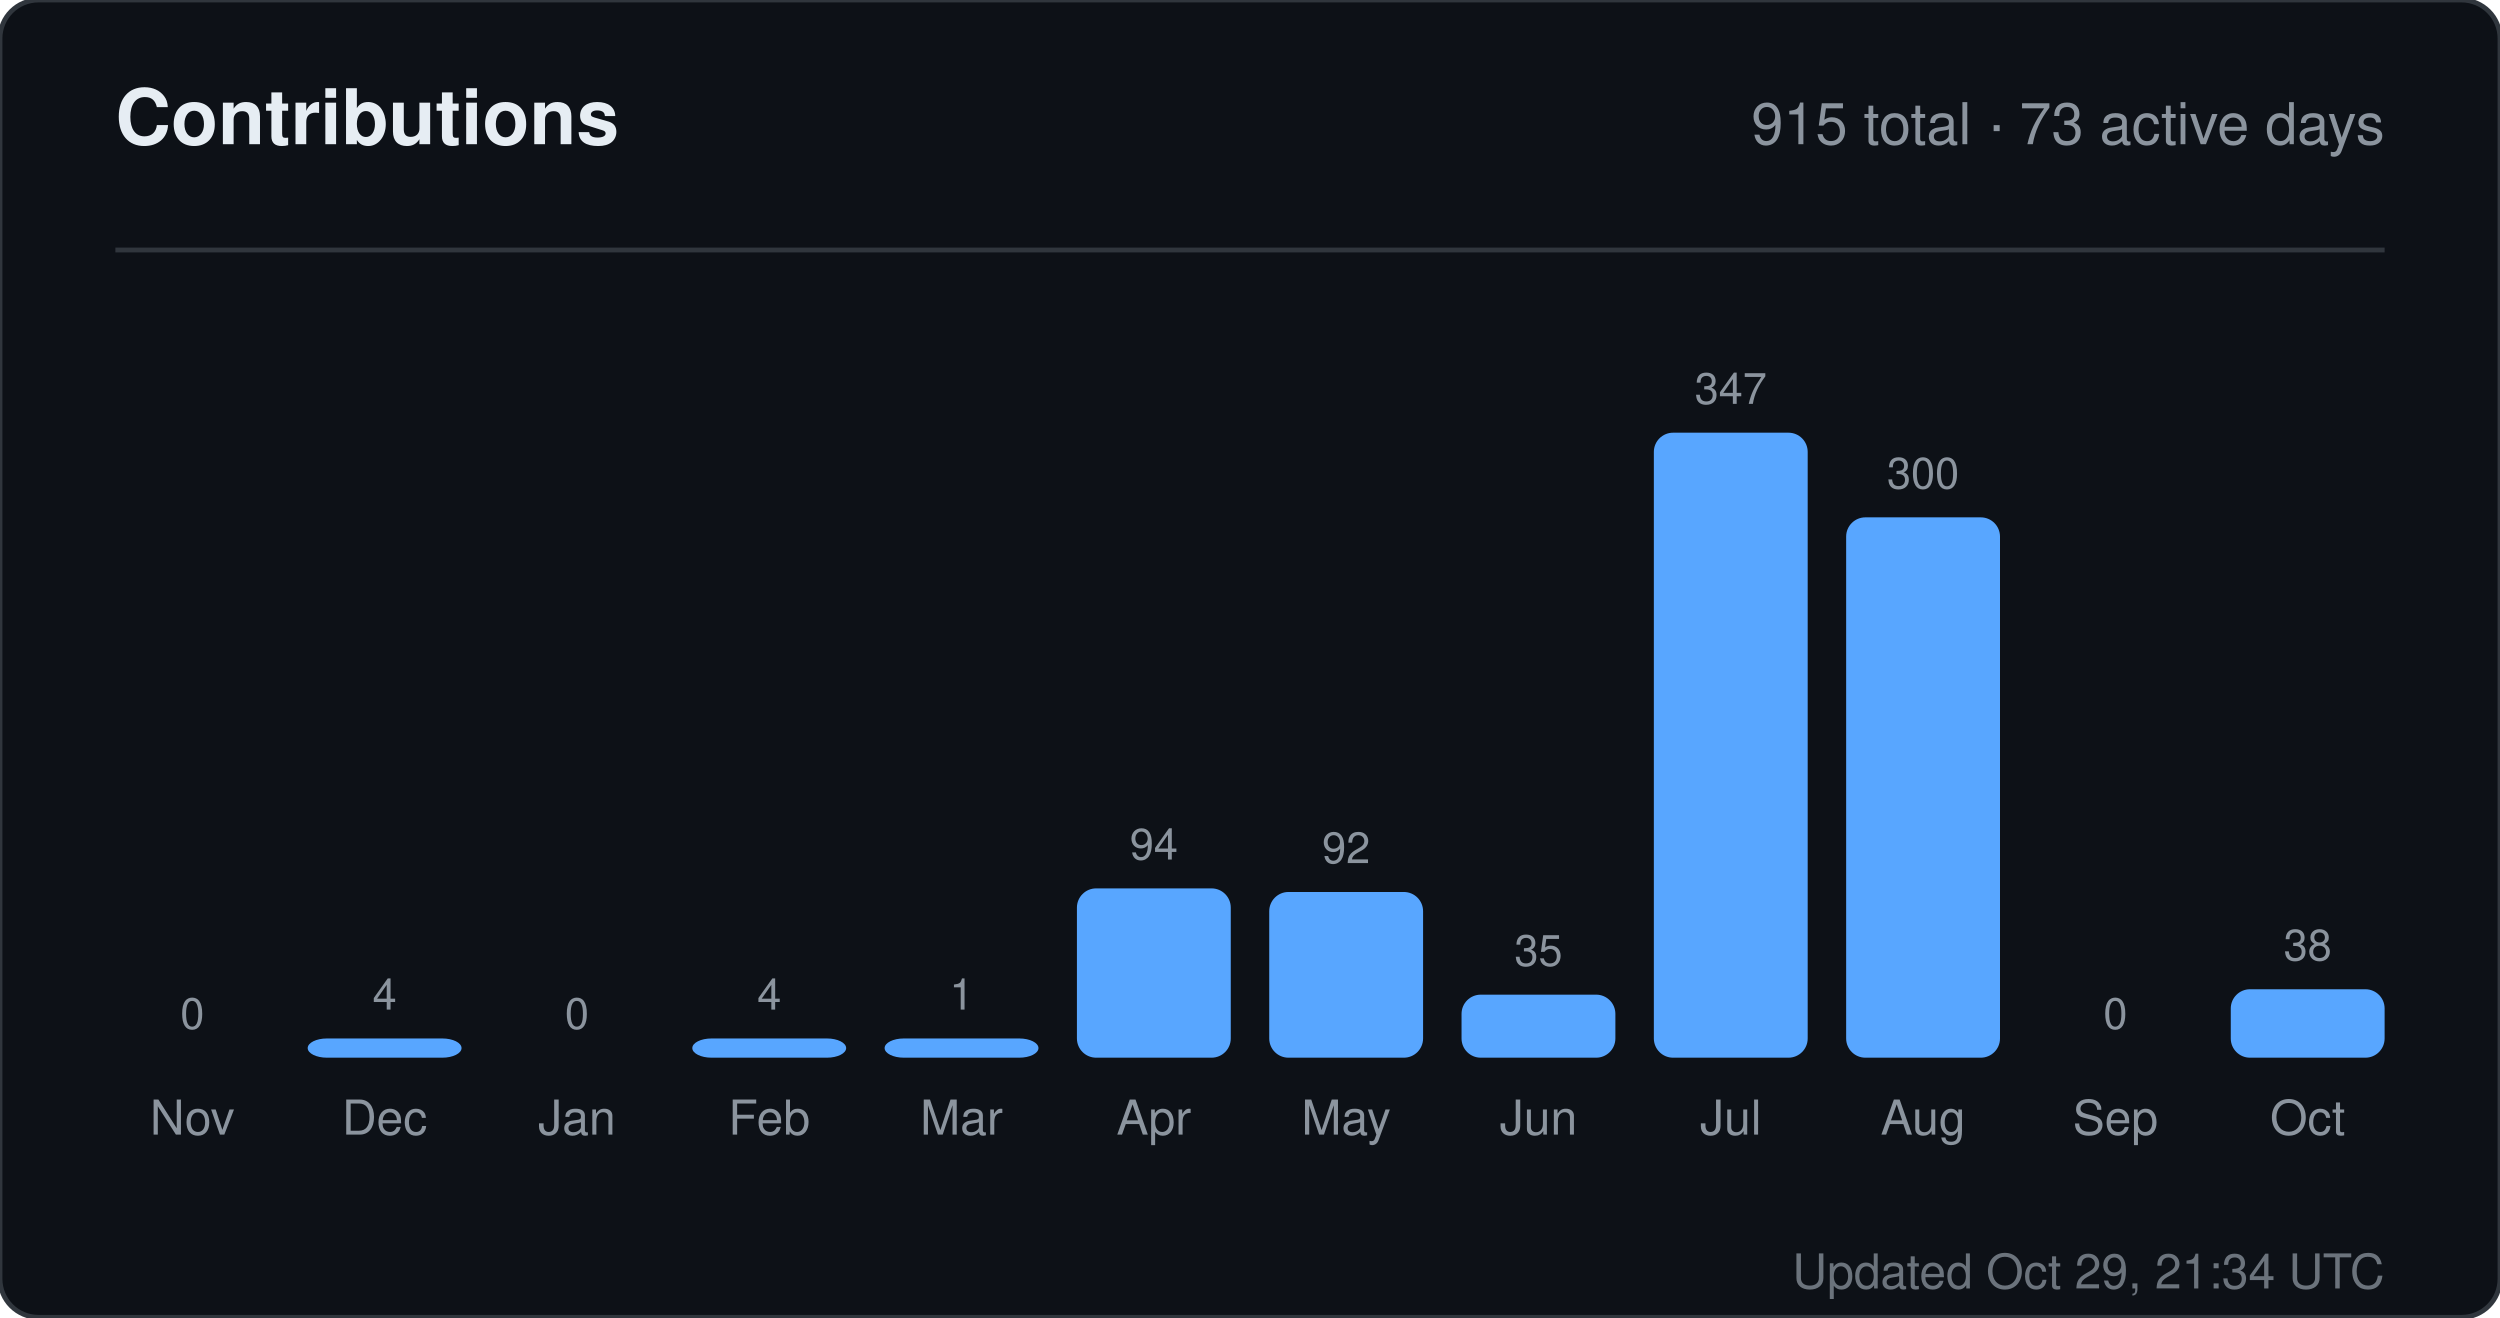
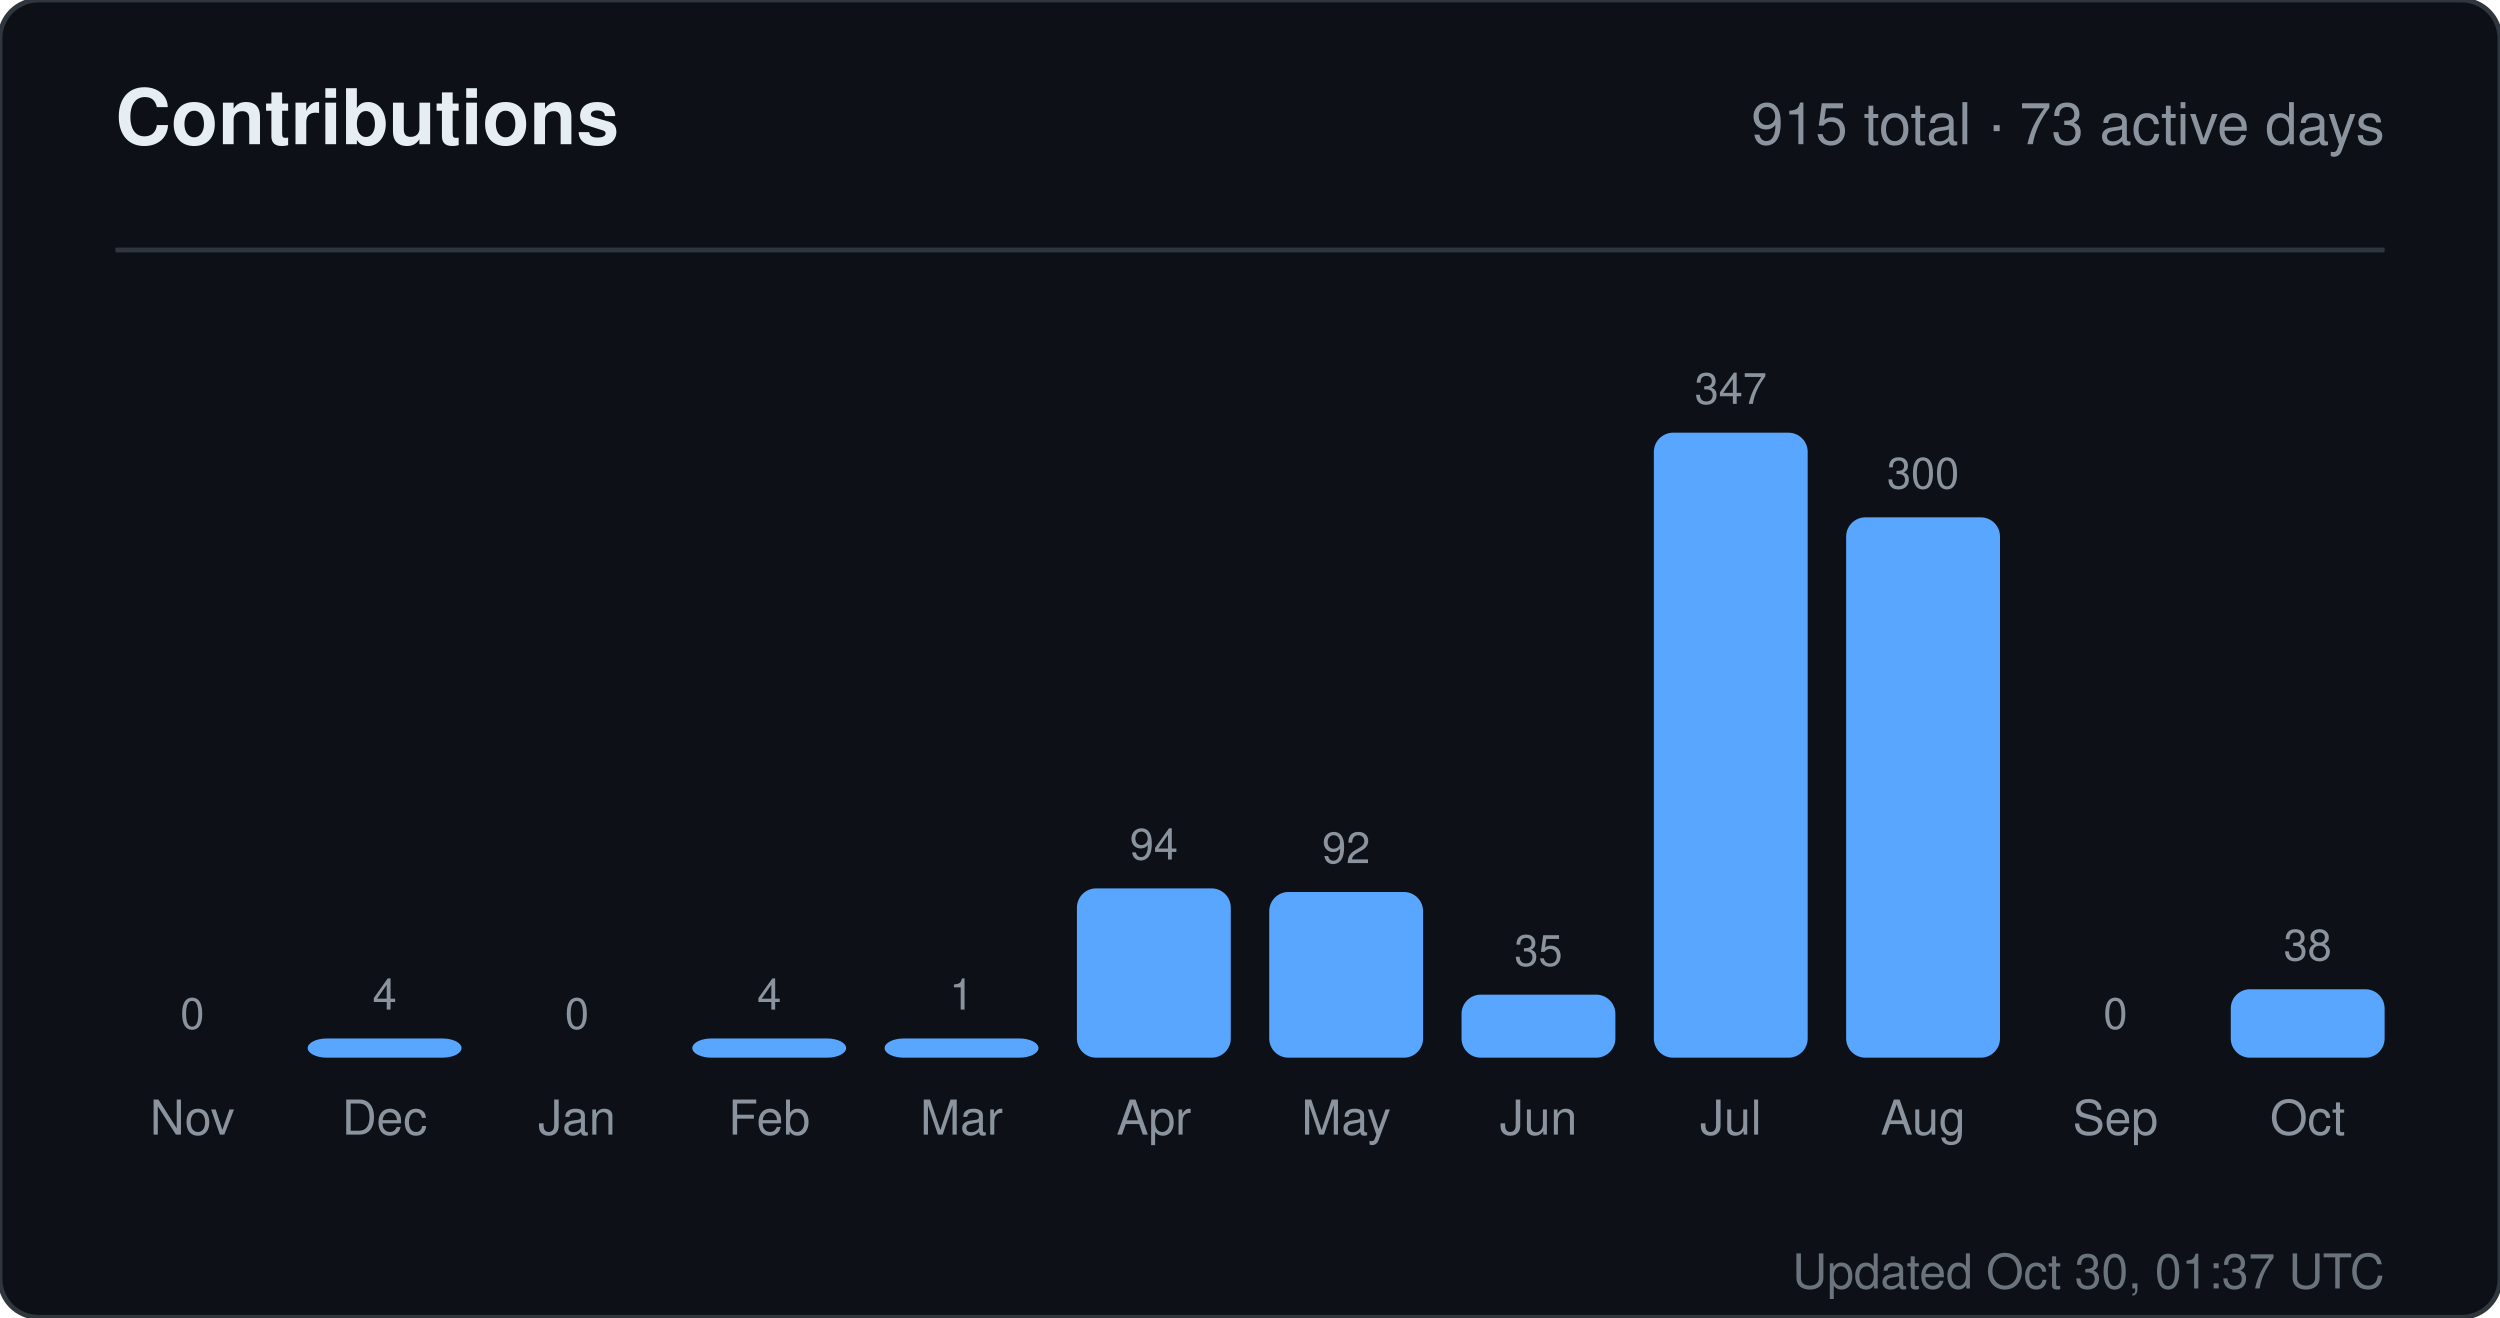
<svg xmlns="http://www.w3.org/2000/svg" width="520" height="274" viewBox="0 0 520 274" role="img" aria-label="Contributions for sandiirawan12">
  <rect width="520" height="274" rx="8" fill="#0d1117" stroke="#30363d" />
  <g font-family="-apple-system, BlinkMacSystemFont, Segoe UI, Helvetica, Arial, sans-serif">
    <text x="24" y="30" fill="#e6edf3" font-size="16" font-weight="700">Contributions</text>
    <text x="496" y="30" fill="#8b949e" font-size="12" text-anchor="end">915 total · 73 active days</text>
    <line x1="24" y1="52" x2="496" y2="52" stroke="#30363d" />
    <text x="40" y="214" fill="#8b949e" font-size="9" text-anchor="middle">0</text>
    <rect x="24" y="220" width="32" height="0" rx="4" fill="#58a6ff" />
    <text x="40" y="236" fill="#8b949e" font-size="10" text-anchor="middle">Nov</text>
    <text x="80" y="210" fill="#8b949e" font-size="9" text-anchor="middle">4</text>
    <rect x="64" y="216" width="32" height="4" rx="4" fill="#58a6ff" />
    <text x="80" y="236" fill="#8b949e" font-size="10" text-anchor="middle">Dec</text>
    <text x="120" y="214" fill="#8b949e" font-size="9" text-anchor="middle">0</text>
    <rect x="104" y="220" width="32" height="0" rx="4" fill="#58a6ff" />
    <text x="120" y="236" fill="#8b949e" font-size="10" text-anchor="middle">Jan</text>
    <text x="160" y="210" fill="#8b949e" font-size="9" text-anchor="middle">4</text>
    <rect x="144" y="216" width="32" height="4" rx="4" fill="#58a6ff" />
    <text x="160" y="236" fill="#8b949e" font-size="10" text-anchor="middle">Feb</text>
    <text x="200" y="210" fill="#8b949e" font-size="9" text-anchor="middle">1</text>
    <rect x="184" y="216" width="32" height="4" rx="4" fill="#58a6ff" />
    <text x="200" y="236" fill="#8b949e" font-size="10" text-anchor="middle">Mar</text>
    <text x="240" y="178.784" fill="#8b949e" font-size="9" text-anchor="middle">94</text>
    <rect x="224" y="184.784" width="32" height="35.216" rx="4" fill="#58a6ff" />
    <text x="240" y="236" fill="#8b949e" font-size="10" text-anchor="middle">Apr</text>
    <text x="280" y="179.533" fill="#8b949e" font-size="9" text-anchor="middle">92</text>
    <rect x="264" y="185.533" width="32" height="34.467" rx="4" fill="#58a6ff" />
    <text x="280" y="236" fill="#8b949e" font-size="10" text-anchor="middle">May</text>
    <text x="320" y="200.888" fill="#8b949e" font-size="9" text-anchor="middle">35</text>
    <rect x="304" y="206.888" width="32" height="13.112" rx="4" fill="#58a6ff" />
    <text x="320" y="236" fill="#8b949e" font-size="10" text-anchor="middle">Jun</text>
    <text x="360" y="84" fill="#8b949e" font-size="9" text-anchor="middle">347</text>
    <rect x="344" y="90" width="32" height="130" rx="4" fill="#58a6ff" />
    <text x="360" y="236" fill="#8b949e" font-size="10" text-anchor="middle">Jul</text>
    <text x="400" y="101.608" fill="#8b949e" font-size="9" text-anchor="middle">300</text>
    <rect x="384" y="107.608" width="32" height="112.392" rx="4" fill="#58a6ff" />
    <text x="400" y="236" fill="#8b949e" font-size="10" text-anchor="middle">Aug</text>
    <text x="440" y="214" fill="#8b949e" font-size="9" text-anchor="middle">0</text>
    <rect x="424" y="220" width="32" height="0" rx="4" fill="#58a6ff" />
    <text x="440" y="236" fill="#8b949e" font-size="10" text-anchor="middle">Sep</text>
    <text x="480" y="199.764" fill="#8b949e" font-size="9" text-anchor="middle">38</text>
    <rect x="464" y="205.764" width="32" height="14.236" rx="4" fill="#58a6ff" />
    <text x="480" y="236" fill="#8b949e" font-size="10" text-anchor="middle">Oct</text>
-     <text x="496" y="268" fill="#8b949e" font-size="10" text-anchor="end" opacity="0.75">Updated Oct 29, 21:34 UTC</text>
+     <text x="496" y="268" fill="#8b949e" font-size="10" text-anchor="end" opacity="0.75">Updated Oct 30, 01:37 UTC</text>
  </g>
</svg>
